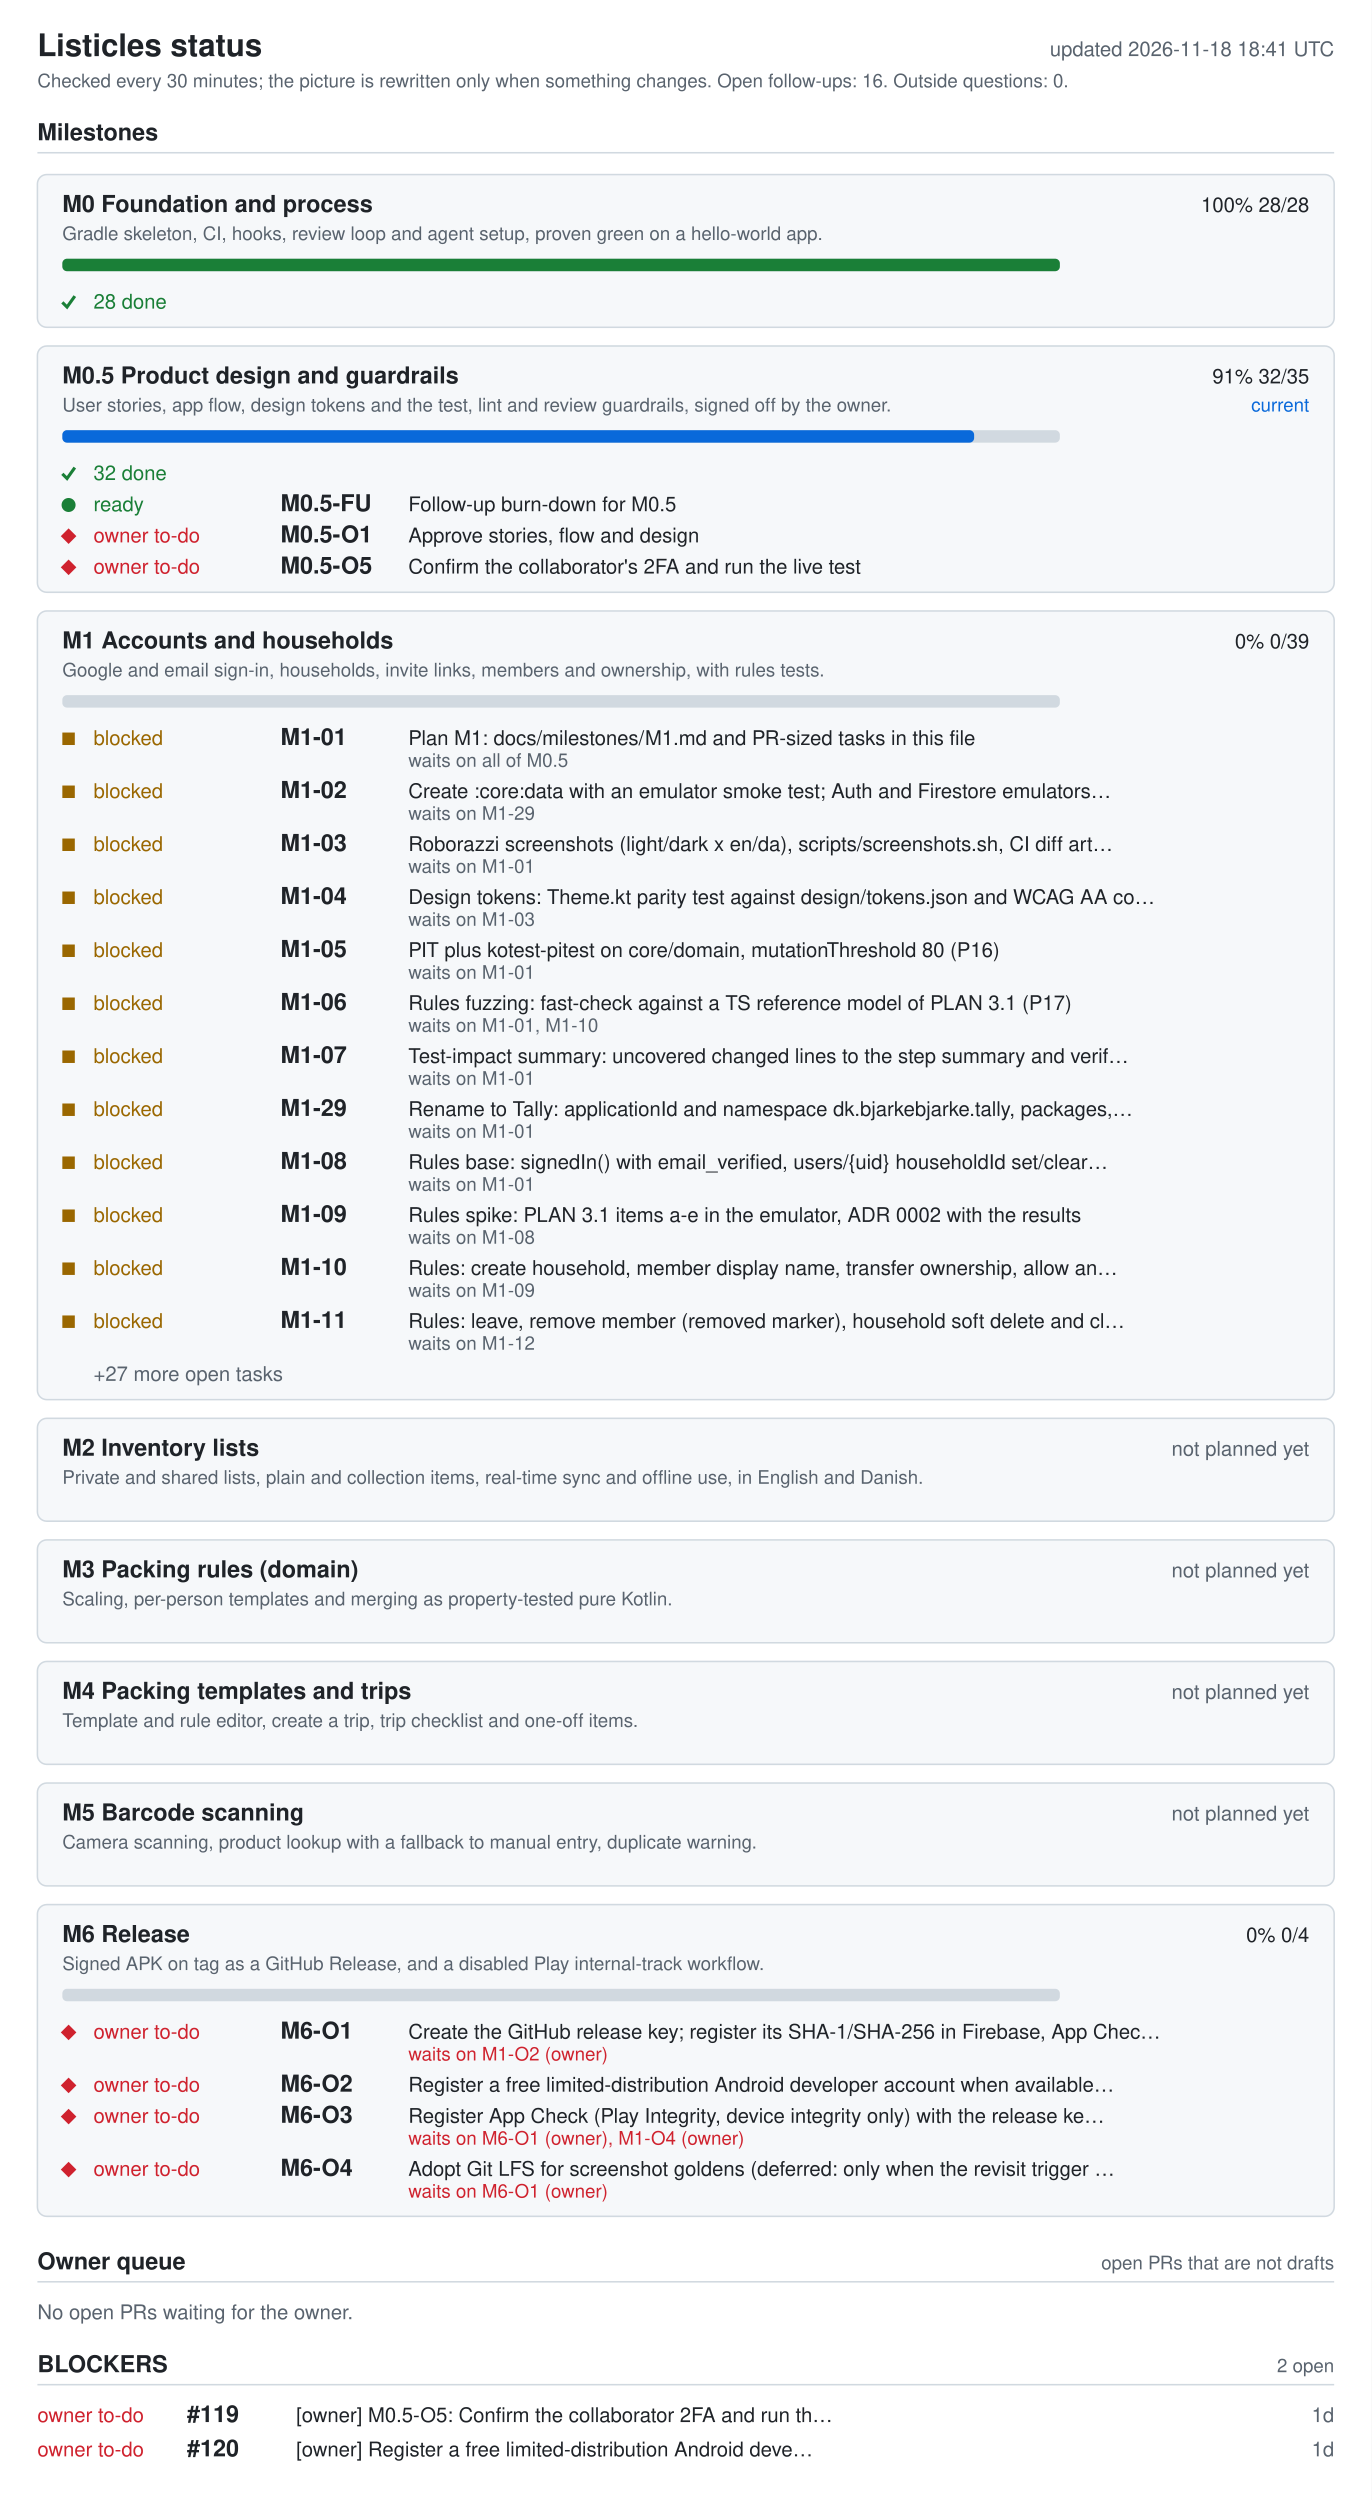
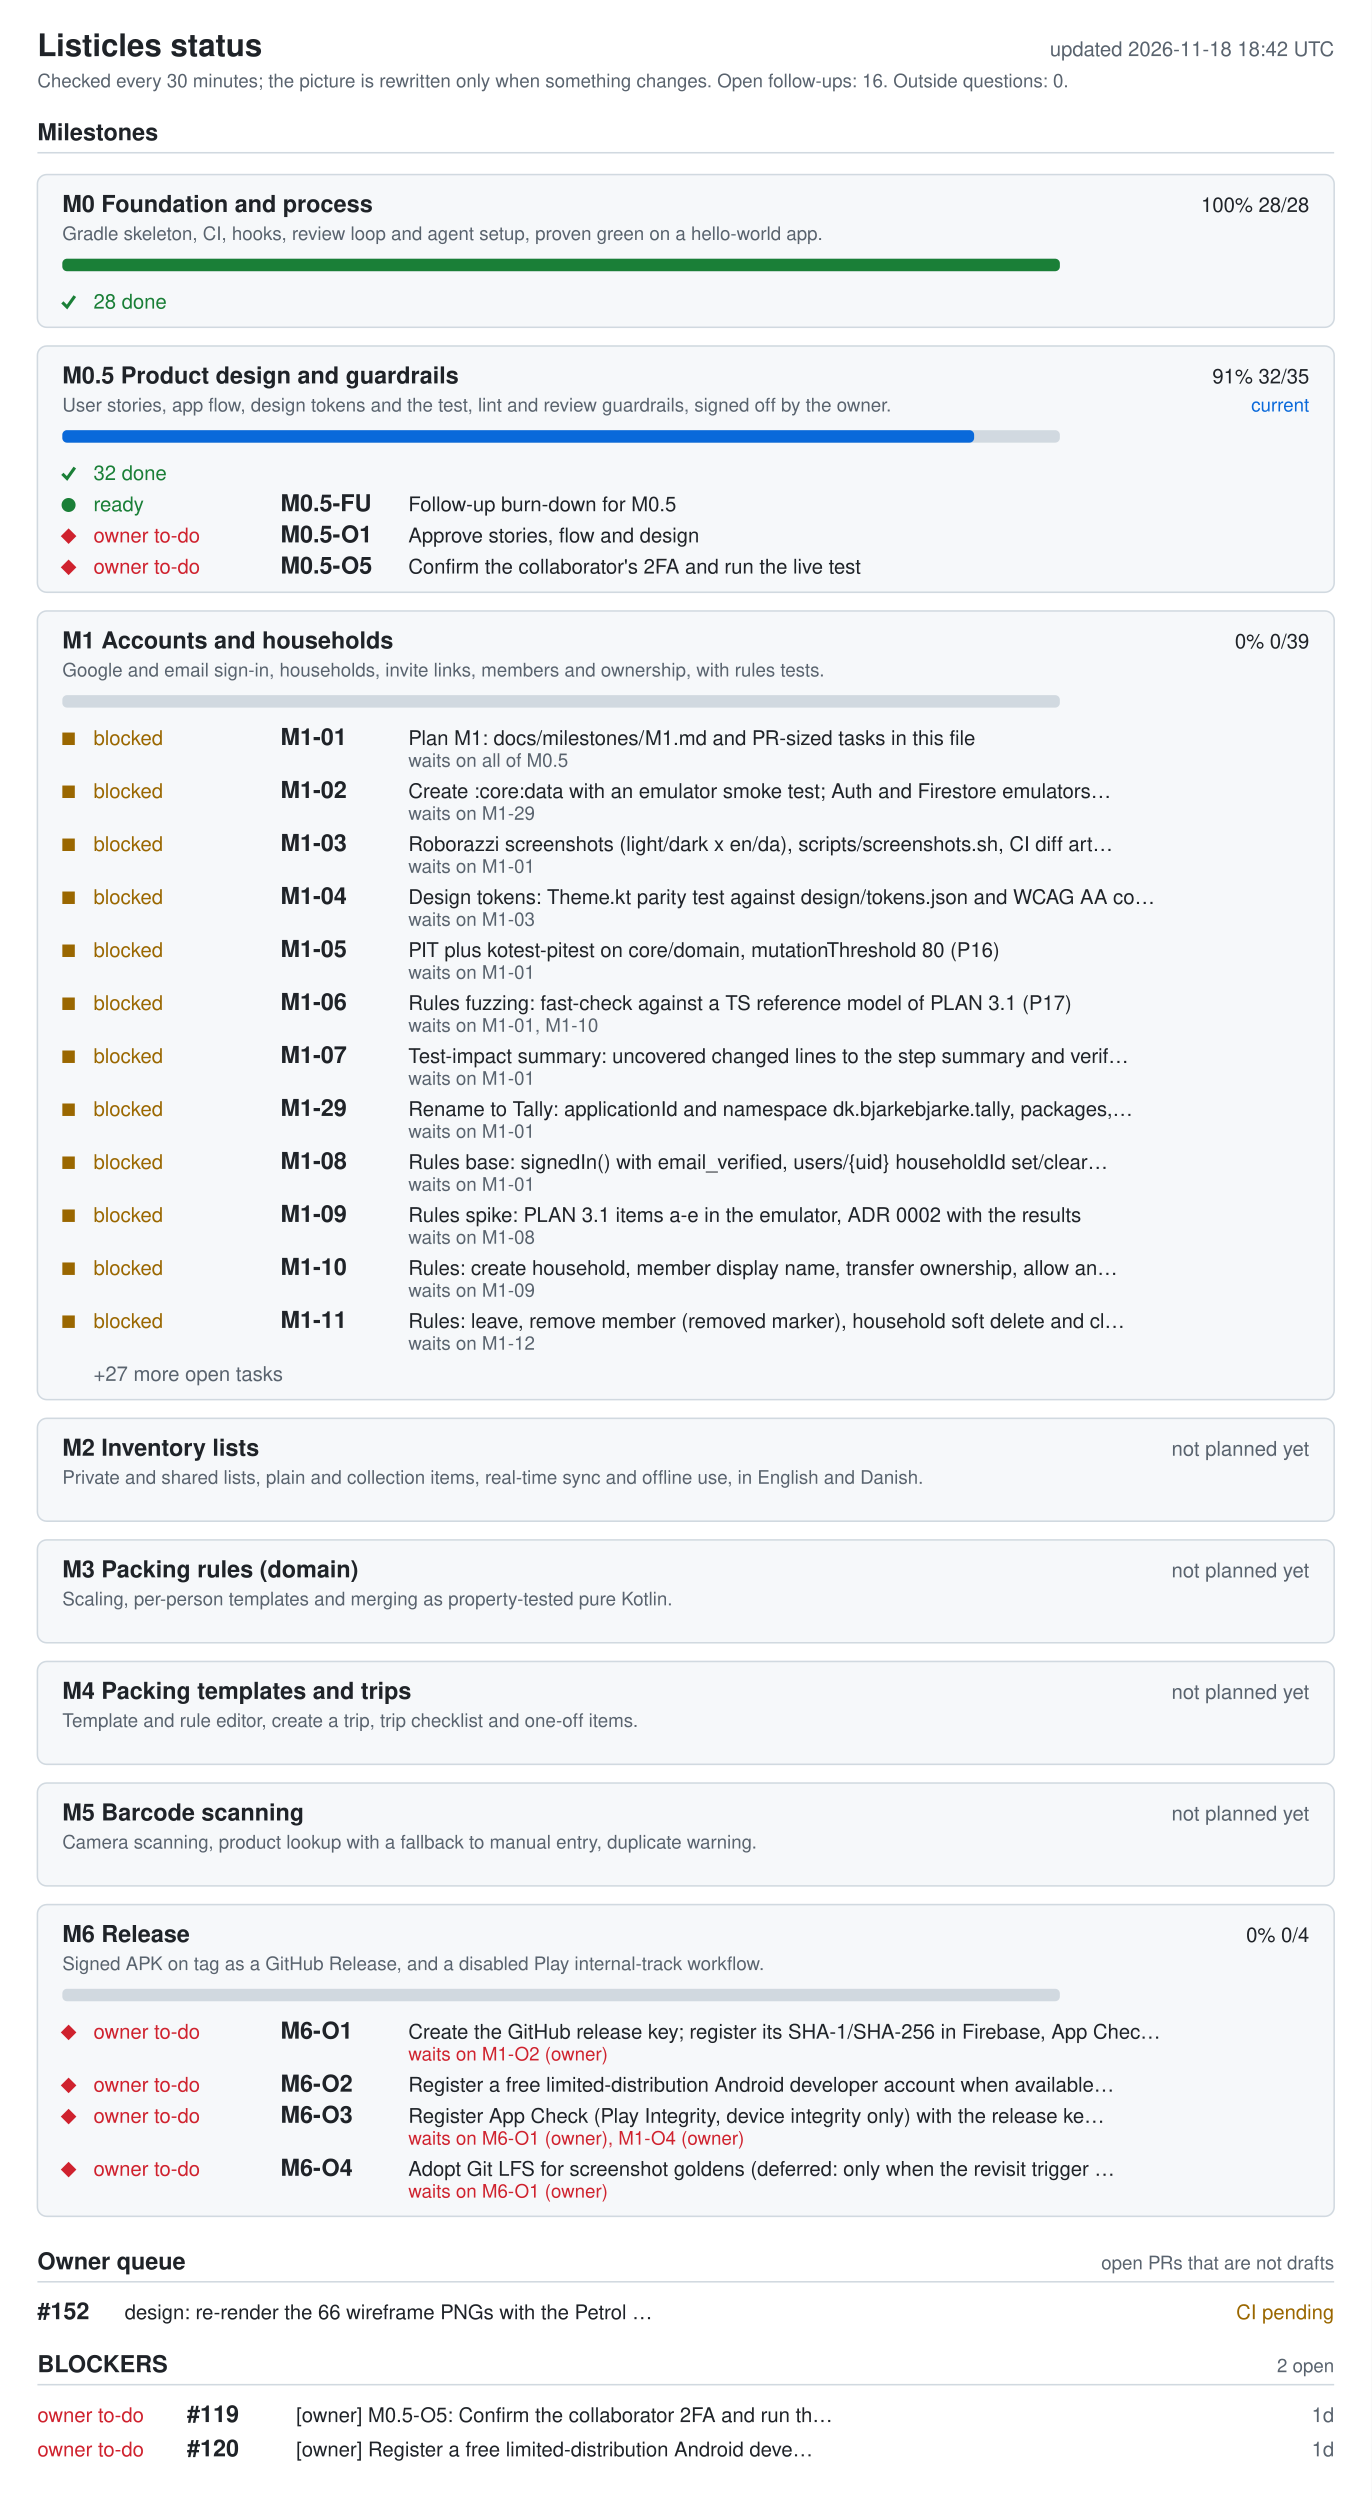
<svg xmlns="http://www.w3.org/2000/svg" width="880" height="1604" viewBox="0 0 880 1604" role="img" aria-labelledby="ti de">
  <style>.bg{fill:#fff}.card{fill:#f6f8fa}rect.card{stroke:#d1d9e0}.tick{stroke:#1a7f37;fill:none;stroke-width:2}.fg{fill:#1f2328}.muted{fill:#59636e}.track{fill:#d1d9e0}.bar{fill:#0969da}.full{fill:#1a7f37}.ok{fill:#1a7f37}.info{fill:#0969da}.warn{fill:#9a6700}.bad{fill:#cf222e}.rule{stroke:#d1d9e0}text{font-family:-apple-system,BlinkMacSystemFont,'Segoe UI',Helvetica,Arial,sans-serif;font-size:13px}.h{font-size:15px;font-weight:600}.t{font-size:20px;font-weight:600}.s{font-size:12px}@media (prefers-color-scheme: dark){.bg{fill:#0d1117}.card{fill:#161b22}rect.card{stroke:#30363d}.tick{stroke:#3fb950}.fg{fill:#e6edf3}.muted{fill:#9198a1}.track{fill:#30363d}.bar{fill:#4493f8}.full{fill:#3fb950}.ok{fill:#3fb950}.info{fill:#4493f8}.warn{fill:#d29922}.bad{fill:#f85149}.rule{stroke:#30363d}}</style>
  <rect width="880" height="1604" class="bg" />
  <text x="24" y="36" class="fg t">Listicles status</text>
-   <text x="856" y="36" class="muted" text-anchor="end" id="generated">updated 2026-11-18 18:41 UTC</text>
+   <text x="856" y="36" class="muted" text-anchor="end" id="generated">updated 2026-11-18 18:42 UTC</text>
  <text x="24" y="56" class="muted s">Checked every 30 minutes; the picture is rewritten only when something changes. Open follow-ups: 16. Outside questions: 0.</text>
  <text x="24" y="90" class="fg h">Milestones</text>
  <line x1="24" y1="98" x2="856" y2="98" class="rule" />
  <rect x="24" y="112" width="832" height="98" rx="6" class="card" />
  <text x="40" y="136" class="fg h">M0 Foundation and process</text>
  <text x="840" y="136" class="fg" text-anchor="end">100%  28/28</text>
  <text x="40" y="154" class="muted s">Gradle skeleton, CI, hooks, review loop and agent setup, proven green on a hello-world app.</text>
  <rect x="40" y="166" width="640" height="8" rx="3" class="track" />
  <rect x="40" y="166" width="640" height="8" rx="3" class="full" />
  <polyline points="40,194 43,197 48,190" class="tick mk-done" />
  <text x="60" y="198" class="ok">28 done</text>
  <rect x="24" y="222" width="832" height="158" rx="6" class="card" />
  <text x="40" y="246" class="fg h">M0.5 Product design and guardrails</text>
  <text x="840" y="246" class="fg" text-anchor="end">91%  32/35</text>
  <text x="840" y="264" class="info s" text-anchor="end">current</text>
  <text x="40" y="264" class="muted s">User stories, app flow, design tokens and the test, lint and review guardrails, signed off by the owner.</text>
  <rect x="40" y="276" width="640" height="8" rx="3" class="track" />
  <rect x="40" y="276" width="585" height="8" rx="3" class="bar" />
  <polyline points="40,304 43,307 48,300" class="tick mk-done" />
  <text x="60" y="308" class="ok">32 done</text>
  <circle cx="44" cy="324" r="4.5" class="ok mk-ready" />
  <text x="60" y="328" class="ok">ready</text>
  <text x="180" y="328" class="fg h">M0.5-FU</text>
  <text x="262" y="328" class="fg">Follow-up burn-down for M0.5</text>
  <polygon points="39,344 44,339 49,344 44,349" class="bad mk-owner" />
  <text x="60" y="348" class="bad">owner to-do</text>
  <text x="180" y="348" class="fg h">M0.5-O1</text>
  <text x="262" y="348" class="fg">Approve stories, flow and design</text>
  <polygon points="39,364 44,359 49,364 44,369" class="bad mk-owner" />
  <text x="60" y="368" class="bad">owner to-do</text>
  <text x="180" y="368" class="fg h">M0.5-O5</text>
  <text x="262" y="368" class="fg">Confirm the collaborator's 2FA and run the live test</text>
  <rect x="24" y="392" width="832" height="506" rx="6" class="card" />
  <text x="40" y="416" class="fg h">M1 Accounts and households</text>
  <text x="840" y="416" class="fg" text-anchor="end">0%  0/39</text>
  <text x="40" y="434" class="muted s">Google and email sign-in, households, invite links, members and ownership, with rules tests.</text>
  <rect x="40" y="446" width="640" height="8" rx="3" class="track" />
  <rect x="40" y="470" width="8" height="8" class="warn mk-blocked" />
  <text x="60" y="478" class="warn">blocked</text>
  <text x="180" y="478" class="fg h">M1-01</text>
  <text x="262" y="478" class="fg">Plan M1: docs/milestones/M1.md and PR-sized tasks in this file</text>
  <text x="262" y="492" class="muted s">waits on all of M0.5</text>
  <rect x="40" y="504" width="8" height="8" class="warn mk-blocked" />
  <text x="60" y="512" class="warn">blocked</text>
  <text x="180" y="512" class="fg h">M1-02</text>
  <text x="262" y="512" class="fg">Create :core:data with an emulator smoke test; Auth and Firestore emulators…</text>
  <text x="262" y="526" class="muted s">waits on M1-29</text>
  <rect x="40" y="538" width="8" height="8" class="warn mk-blocked" />
  <text x="60" y="546" class="warn">blocked</text>
  <text x="180" y="546" class="fg h">M1-03</text>
  <text x="262" y="546" class="fg">Roborazzi screenshots (light/dark x en/da), scripts/screenshots.sh, CI diff art…</text>
  <text x="262" y="560" class="muted s">waits on M1-01</text>
  <rect x="40" y="572" width="8" height="8" class="warn mk-blocked" />
  <text x="60" y="580" class="warn">blocked</text>
  <text x="180" y="580" class="fg h">M1-04</text>
  <text x="262" y="580" class="fg">Design tokens: Theme.kt parity test against design/tokens.json and WCAG AA co…</text>
  <text x="262" y="594" class="muted s">waits on M1-03</text>
  <rect x="40" y="606" width="8" height="8" class="warn mk-blocked" />
  <text x="60" y="614" class="warn">blocked</text>
  <text x="180" y="614" class="fg h">M1-05</text>
  <text x="262" y="614" class="fg">PIT plus kotest-pitest on core/domain, mutationThreshold 80 (P16)</text>
  <text x="262" y="628" class="muted s">waits on M1-01</text>
  <rect x="40" y="640" width="8" height="8" class="warn mk-blocked" />
  <text x="60" y="648" class="warn">blocked</text>
  <text x="180" y="648" class="fg h">M1-06</text>
  <text x="262" y="648" class="fg">Rules fuzzing: fast-check against a TS reference model of PLAN 3.1 (P17)</text>
  <text x="262" y="662" class="muted s">waits on M1-01, M1-10</text>
  <rect x="40" y="674" width="8" height="8" class="warn mk-blocked" />
  <text x="60" y="682" class="warn">blocked</text>
  <text x="180" y="682" class="fg h">M1-07</text>
  <text x="262" y="682" class="fg">Test-impact summary: uncovered changed lines to the step summary and verif…</text>
  <text x="262" y="696" class="muted s">waits on M1-01</text>
  <rect x="40" y="708" width="8" height="8" class="warn mk-blocked" />
  <text x="60" y="716" class="warn">blocked</text>
  <text x="180" y="716" class="fg h">M1-29</text>
  <text x="262" y="716" class="fg">Rename to Tally: applicationId and namespace dk.bjarkebjarke.tally, packages,…</text>
  <text x="262" y="730" class="muted s">waits on M1-01</text>
  <rect x="40" y="742" width="8" height="8" class="warn mk-blocked" />
  <text x="60" y="750" class="warn">blocked</text>
  <text x="180" y="750" class="fg h">M1-08</text>
  <text x="262" y="750" class="fg">Rules base: signedIn() with email_verified, users/{uid} householdId set/clear…</text>
  <text x="262" y="764" class="muted s">waits on M1-01</text>
  <rect x="40" y="776" width="8" height="8" class="warn mk-blocked" />
  <text x="60" y="784" class="warn">blocked</text>
  <text x="180" y="784" class="fg h">M1-09</text>
  <text x="262" y="784" class="fg">Rules spike: PLAN 3.1 items a-e in the emulator, ADR 0002 with the results</text>
  <text x="262" y="798" class="muted s">waits on M1-08</text>
  <rect x="40" y="810" width="8" height="8" class="warn mk-blocked" />
  <text x="60" y="818" class="warn">blocked</text>
  <text x="180" y="818" class="fg h">M1-10</text>
  <text x="262" y="818" class="fg">Rules: create household, member display name, transfer ownership, allow an…</text>
  <text x="262" y="832" class="muted s">waits on M1-09</text>
  <rect x="40" y="844" width="8" height="8" class="warn mk-blocked" />
  <text x="60" y="852" class="warn">blocked</text>
  <text x="180" y="852" class="fg h">M1-11</text>
  <text x="262" y="852" class="fg">Rules: leave, remove member (removed marker), household soft delete and cl…</text>
  <text x="262" y="866" class="muted s">waits on M1-12</text>
  <text x="60" y="886" class="muted">+27 more open tasks</text>
  <rect x="24" y="910" width="832" height="66" rx="6" class="card" />
  <text x="40" y="934" class="fg h">M2 Inventory lists</text>
  <text x="840" y="934" class="muted" text-anchor="end">not planned yet</text>
  <text x="40" y="952" class="muted s">Private and shared lists, plain and collection items, real-time sync and offline use, in English and Danish.</text>
  <rect x="24" y="988" width="832" height="66" rx="6" class="card" />
  <text x="40" y="1012" class="fg h">M3 Packing rules (domain)</text>
  <text x="840" y="1012" class="muted" text-anchor="end">not planned yet</text>
  <text x="40" y="1030" class="muted s">Scaling, per-person templates and merging as property-tested pure Kotlin.</text>
  <rect x="24" y="1066" width="832" height="66" rx="6" class="card" />
  <text x="40" y="1090" class="fg h">M4 Packing templates and trips</text>
  <text x="840" y="1090" class="muted" text-anchor="end">not planned yet</text>
  <text x="40" y="1108" class="muted s">Template and rule editor, create a trip, trip checklist and one-off items.</text>
  <rect x="24" y="1144" width="832" height="66" rx="6" class="card" />
  <text x="40" y="1168" class="fg h">M5 Barcode scanning</text>
  <text x="840" y="1168" class="muted" text-anchor="end">not planned yet</text>
  <text x="40" y="1186" class="muted s">Camera scanning, product lookup with a fallback to manual entry, duplicate warning.</text>
  <rect x="24" y="1222" width="832" height="200" rx="6" class="card" />
  <text x="40" y="1246" class="fg h">M6 Release</text>
  <text x="840" y="1246" class="fg" text-anchor="end">0%  0/4</text>
  <text x="40" y="1264" class="muted s">Signed APK on tag as a GitHub Release, and a disabled Play internal-track workflow.</text>
  <rect x="40" y="1276" width="640" height="8" rx="3" class="track" />
  <polygon points="39,1304 44,1299 49,1304 44,1309" class="bad mk-owner" />
  <text x="60" y="1308" class="bad">owner to-do</text>
  <text x="180" y="1308" class="fg h">M6-O1</text>
  <text x="262" y="1308" class="fg">Create the GitHub release key; register its SHA-1/SHA-256 in Firebase, App Chec…</text>
  <text x="262" y="1322" class="bad s">waits on M1-O2 (owner)</text>
  <polygon points="39,1338 44,1333 49,1338 44,1343" class="bad mk-owner" />
  <text x="60" y="1342" class="bad">owner to-do</text>
  <text x="180" y="1342" class="fg h">M6-O2</text>
  <text x="262" y="1342" class="fg">Register a free limited-distribution Android developer account when available…</text>
  <polygon points="39,1358 44,1353 49,1358 44,1363" class="bad mk-owner" />
  <text x="60" y="1362" class="bad">owner to-do</text>
  <text x="180" y="1362" class="fg h">M6-O3</text>
  <text x="262" y="1362" class="fg">Register App Check (Play Integrity, device integrity only) with the release ke…</text>
  <text x="262" y="1376" class="bad s">waits on M6-O1 (owner), M1-O4 (owner)</text>
  <polygon points="39,1392 44,1387 49,1392 44,1397" class="bad mk-owner" />
  <text x="60" y="1396" class="bad">owner to-do</text>
  <text x="180" y="1396" class="fg h">M6-O4</text>
  <text x="262" y="1396" class="fg">Adopt Git LFS for screenshot goldens (deferred: only when the revisit trigger …</text>
  <text x="262" y="1410" class="bad s">waits on M6-O1 (owner)</text>
  <text x="24" y="1456" class="fg h">Owner queue</text>
  <text x="856" y="1456" class="muted s" text-anchor="end">open PRs that are not drafts</text>
  <line x1="24" y1="1464" x2="856" y2="1464" class="rule" />
-   <text x="24" y="1488" class="muted">No open PRs waiting for the owner.</text>
+   <text x="24" y="1488" class="fg h">#152</text>
+   <text x="80" y="1488" class="fg">design: re-render the 66 wireframe PNGs with the Petrol …</text>
+   <text x="856" y="1488" class="warn" text-anchor="end">CI pending</text>
  <text x="24" y="1522" class="fg h">BLOCKERS</text>
  <text x="856" y="1522" class="muted s" text-anchor="end">2 open</text>
  <line x1="24" y1="1530" x2="856" y2="1530" class="rule" />
  <text x="24" y="1554" class="bad">owner to-do</text>
  <text x="120" y="1554" class="fg h">#119</text>
  <text x="190" y="1554" class="fg">[owner] M0.5-O5: Confirm the collaborator 2FA and run th…</text>
  <text x="856" y="1554" class="muted" text-anchor="end">1d</text>
  <text x="24" y="1576" class="bad">owner to-do</text>
  <text x="120" y="1576" class="fg h">#120</text>
  <text x="190" y="1576" class="fg">[owner] Register a free limited-distribution Android deve…</text>
  <text x="856" y="1576" class="muted" text-anchor="end">1d</text>
</svg>
